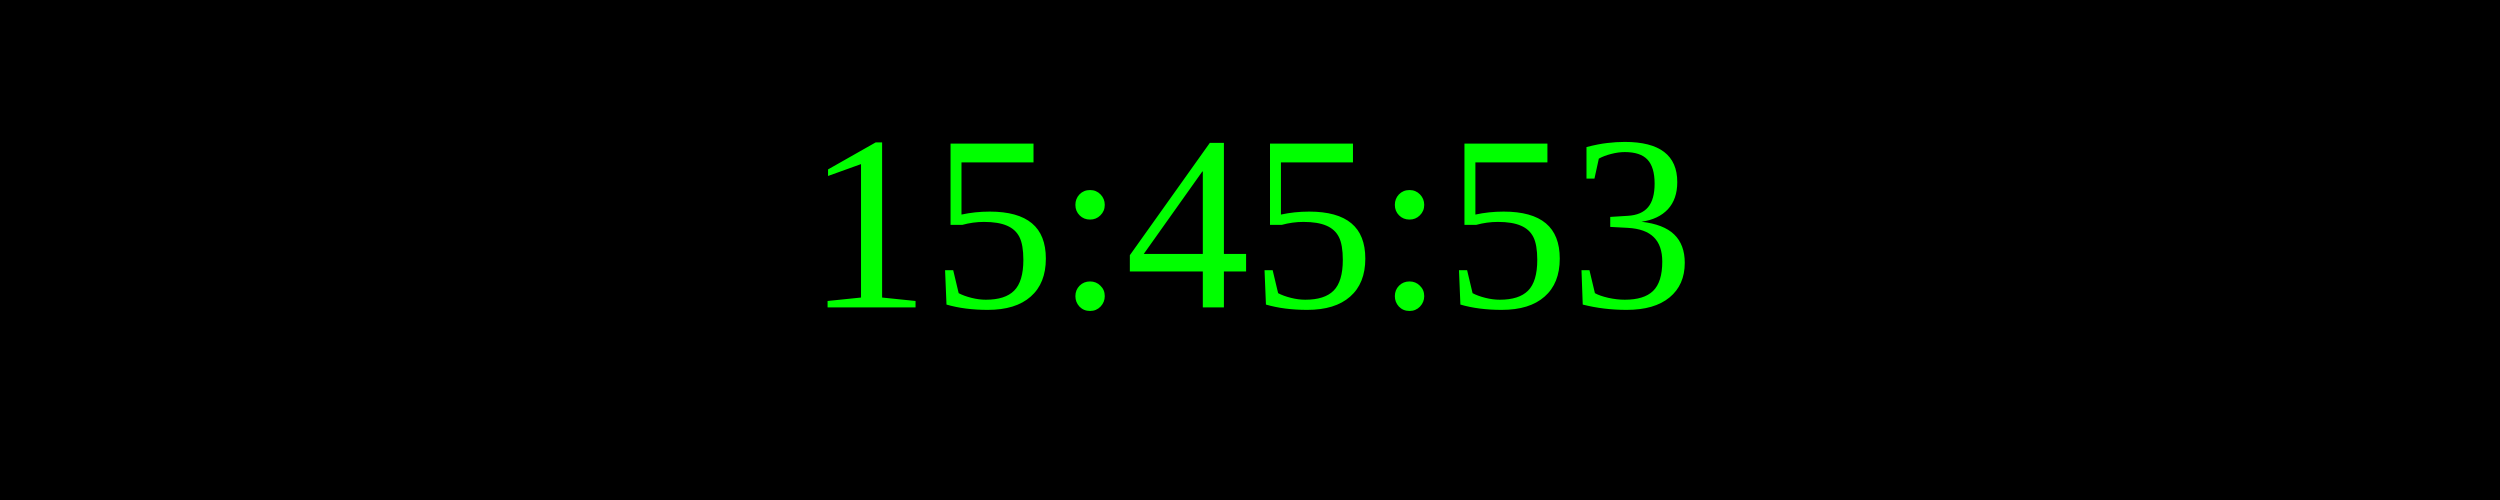
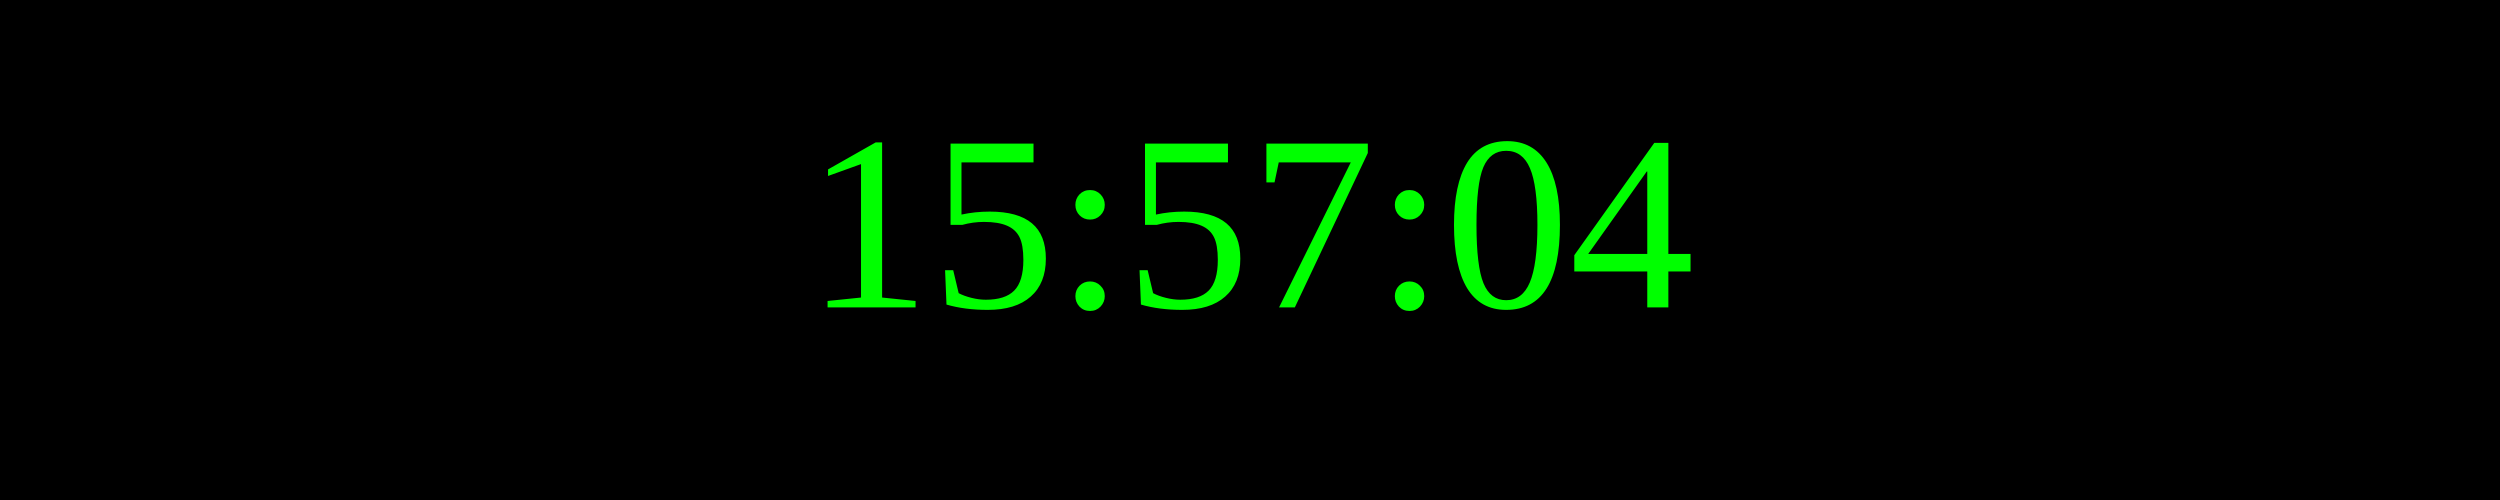
<svg xmlns="http://www.w3.org/2000/svg" width="250" height="50">
  <rect width="100%" height="100%" fill="black" />
  <text x="50%" y="50%" font-size="25" fill="lime" text-anchor="middle" dominant-baseline="middle">
- 15:45:53
+ 15:57:04
</text>
</svg>
